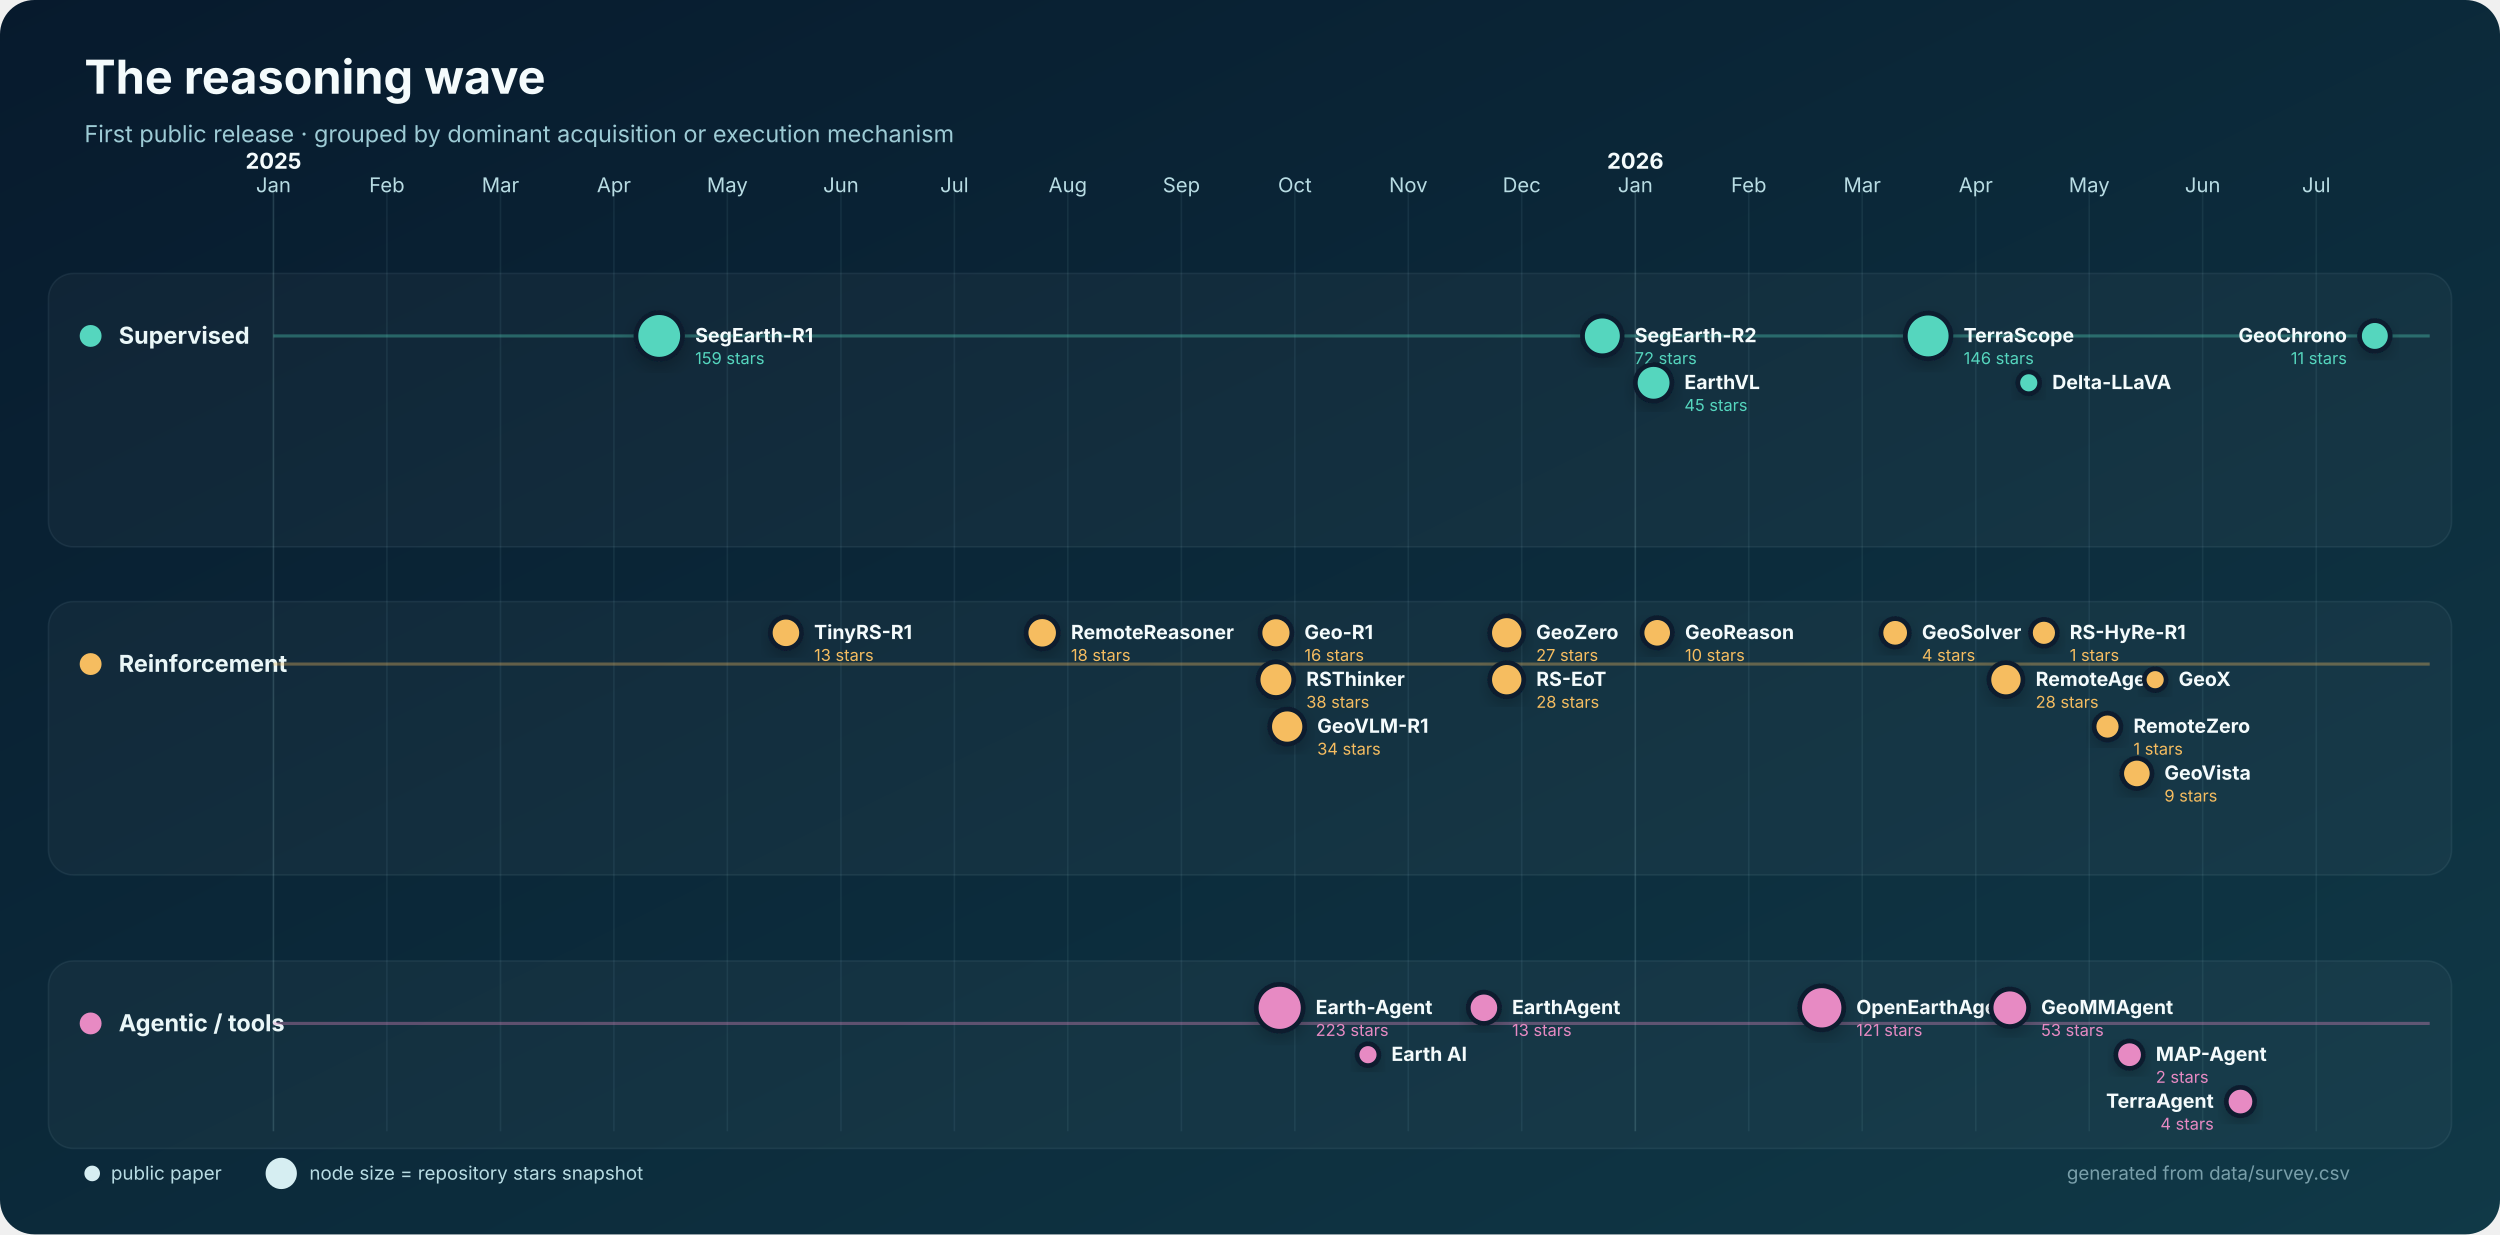
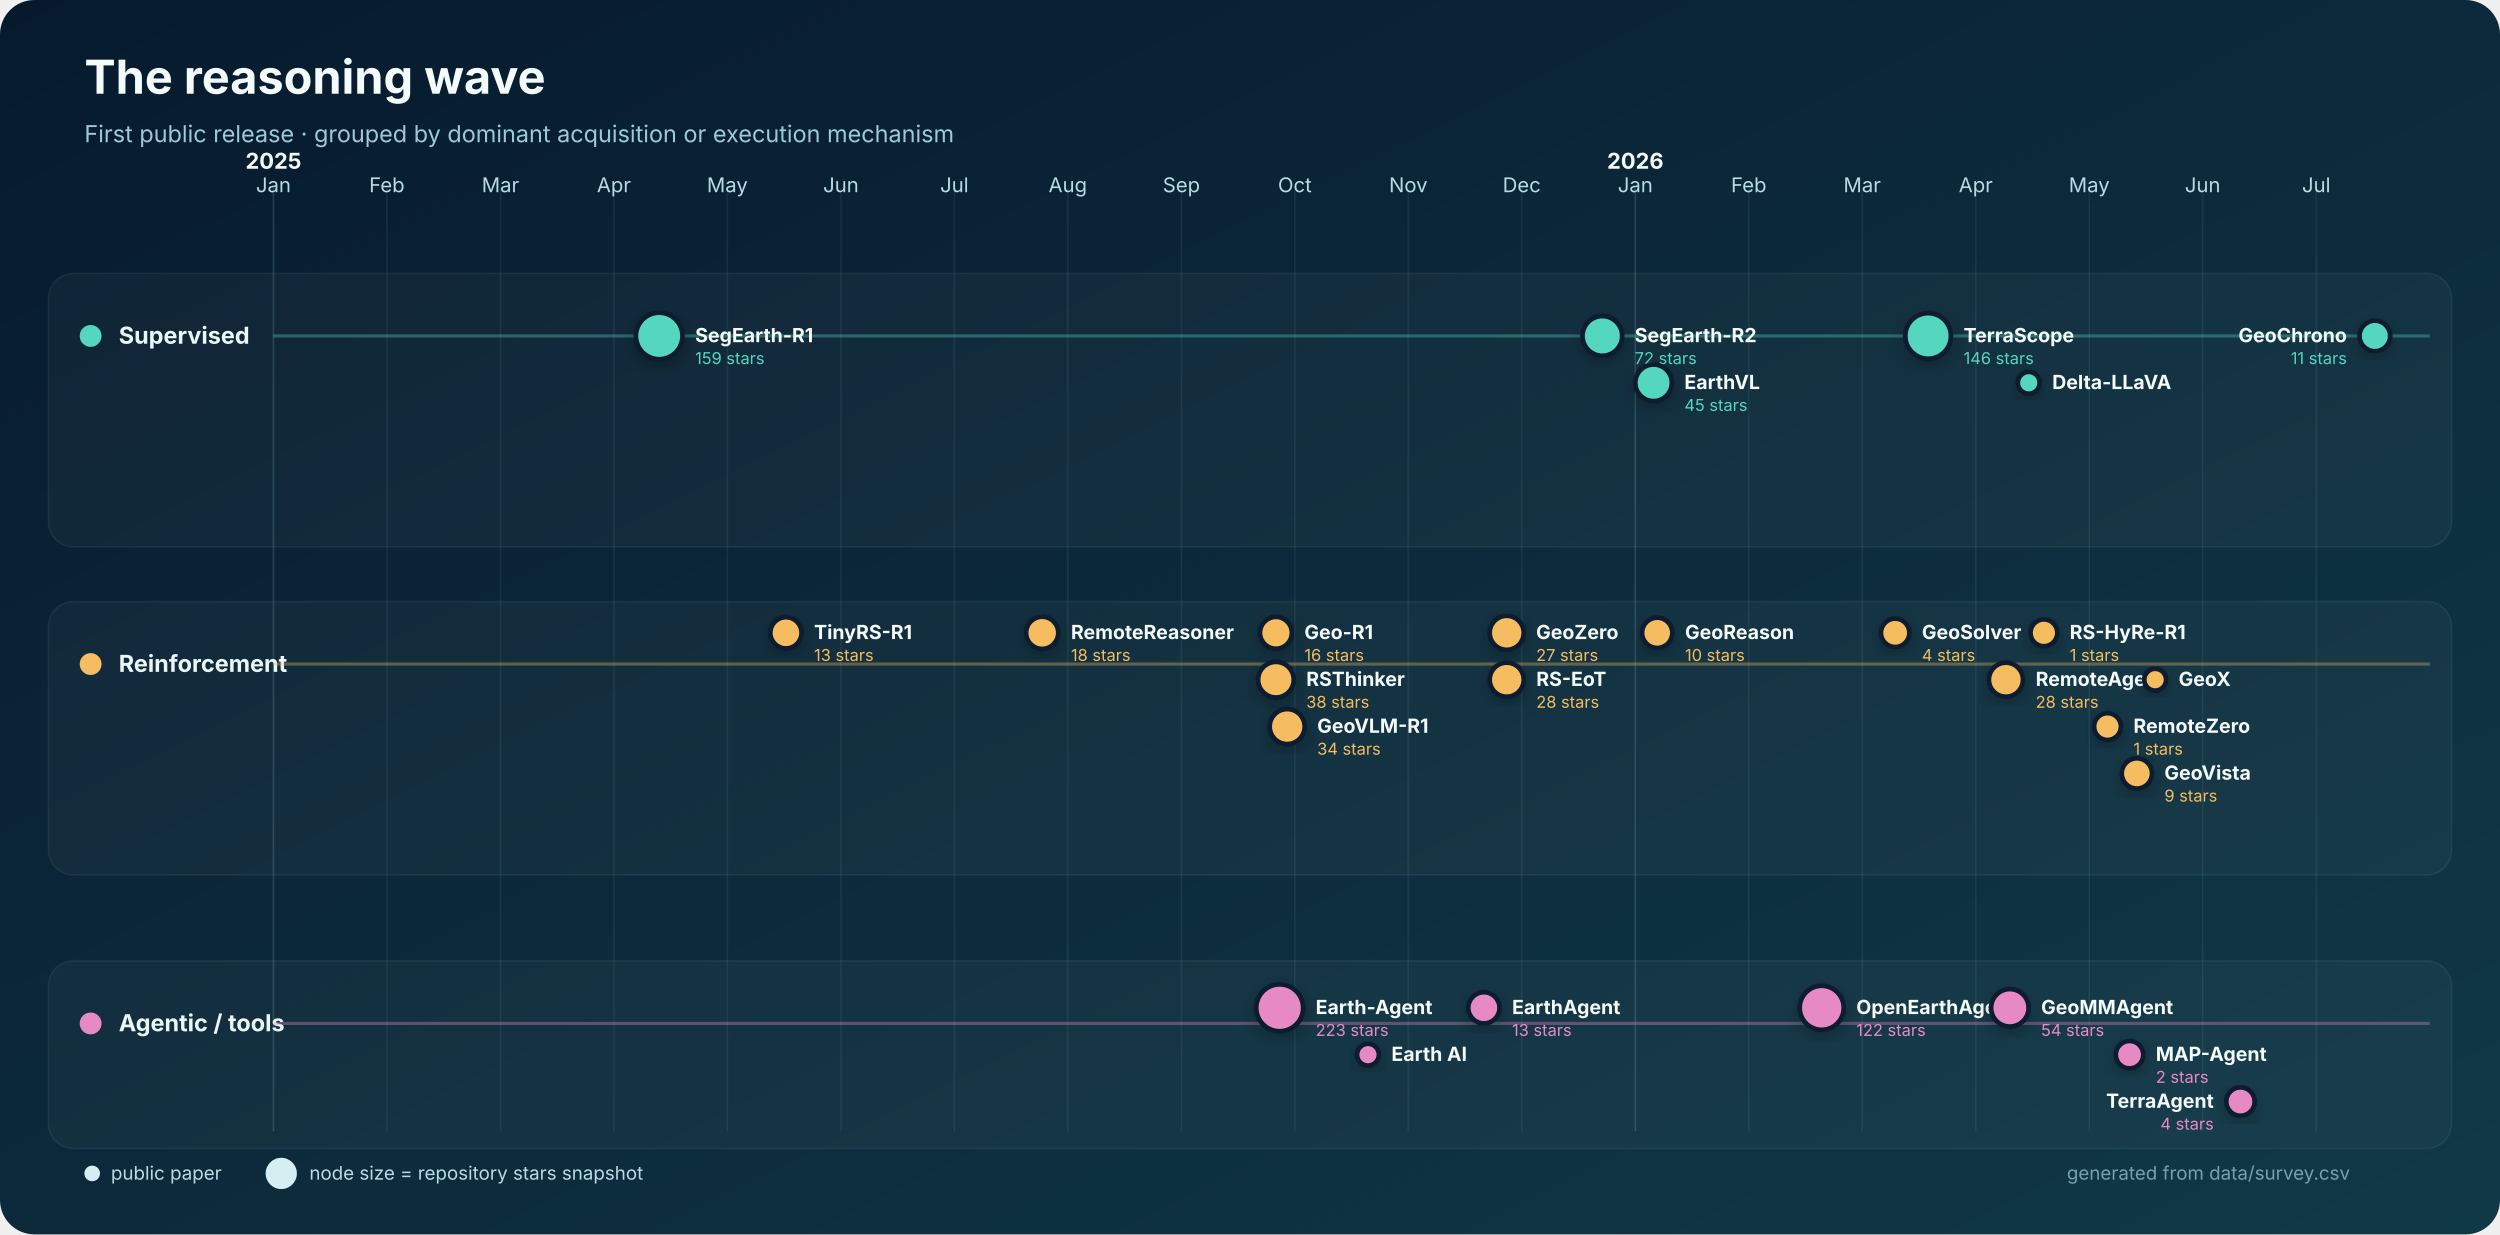
<svg xmlns="http://www.w3.org/2000/svg" width="1600" height="790" viewBox="0 0 1600 790" role="img" aria-labelledby="title desc">
  <defs>
    <linearGradient id="bg" x1="0" y1="0" x2="1" y2="1">
      <stop stop-color="#071a2d" />
      <stop offset="1" stop-color="#103947" />
    </linearGradient>
    <filter id="shadow" x="-30%" y="-30%" width="160%" height="160%">
      <feDropShadow dx="0" dy="4" stdDeviation="5" flood-color="#000" flood-opacity=".22" />
    </filter>
  </defs>
  <rect width="1600" height="790" rx="22" fill="url(#bg)" />
  <text x="54" y="60" fill="#f4fbfc" font-family="Inter,Segoe UI,Arial,sans-serif" font-size="30" font-weight="750">The reasoning wave</text>
  <text x="54" y="91" fill="#9dcbd5" font-family="Inter,Segoe UI,Arial,sans-serif" font-size="15">First public release · grouped by dominant acquisition or execution mechanism</text>
  <g font-family="Inter,Segoe UI,Arial,sans-serif">
    <line x1="175.0" y1="120" x2="175.0" y2="724" stroke="#8bb9c2" stroke-opacity=".22" />
    <text x="175.0" y="123" text-anchor="middle" fill="#b8dce3" font-size="13">Jan</text>
    <text x="175.0" y="108" text-anchor="middle" fill="#f4fbfc" font-size="14" font-weight="700">2025</text>
    <line x1="247.6" y1="120" x2="247.6" y2="724" stroke="#8bb9c2" stroke-opacity=".10" />
    <text x="247.6" y="123" text-anchor="middle" fill="#b8dce3" font-size="13">Feb</text>
    <line x1="320.3" y1="120" x2="320.3" y2="724" stroke="#8bb9c2" stroke-opacity=".10" />
    <text x="320.3" y="123" text-anchor="middle" fill="#b8dce3" font-size="13">Mar</text>
    <line x1="392.9" y1="120" x2="392.9" y2="724" stroke="#8bb9c2" stroke-opacity=".10" />
    <text x="392.9" y="123" text-anchor="middle" fill="#b8dce3" font-size="13">Apr</text>
    <line x1="465.5" y1="120" x2="465.5" y2="724" stroke="#8bb9c2" stroke-opacity=".10" />
    <text x="465.5" y="123" text-anchor="middle" fill="#b8dce3" font-size="13">May</text>
    <line x1="538.2" y1="120" x2="538.2" y2="724" stroke="#8bb9c2" stroke-opacity=".10" />
    <text x="538.2" y="123" text-anchor="middle" fill="#b8dce3" font-size="13">Jun</text>
    <line x1="610.8" y1="120" x2="610.8" y2="724" stroke="#8bb9c2" stroke-opacity=".10" />
    <text x="610.8" y="123" text-anchor="middle" fill="#b8dce3" font-size="13">Jul</text>
    <line x1="683.4" y1="120" x2="683.4" y2="724" stroke="#8bb9c2" stroke-opacity=".10" />
    <text x="683.4" y="123" text-anchor="middle" fill="#b8dce3" font-size="13">Aug</text>
    <line x1="756.1" y1="120" x2="756.1" y2="724" stroke="#8bb9c2" stroke-opacity=".10" />
    <text x="756.1" y="123" text-anchor="middle" fill="#b8dce3" font-size="13">Sep</text>
    <line x1="828.7" y1="120" x2="828.7" y2="724" stroke="#8bb9c2" stroke-opacity=".10" />
    <text x="828.7" y="123" text-anchor="middle" fill="#b8dce3" font-size="13">Oct</text>
    <line x1="901.3" y1="120" x2="901.3" y2="724" stroke="#8bb9c2" stroke-opacity=".10" />
    <text x="901.3" y="123" text-anchor="middle" fill="#b8dce3" font-size="13">Nov</text>
    <line x1="973.9" y1="120" x2="973.9" y2="724" stroke="#8bb9c2" stroke-opacity=".10" />
    <text x="973.9" y="123" text-anchor="middle" fill="#b8dce3" font-size="13">Dec</text>
    <line x1="1046.6" y1="120" x2="1046.6" y2="724" stroke="#8bb9c2" stroke-opacity=".22" />
    <text x="1046.6" y="123" text-anchor="middle" fill="#b8dce3" font-size="13">Jan</text>
    <text x="1046.6" y="108" text-anchor="middle" fill="#f4fbfc" font-size="14" font-weight="700">2026</text>
    <line x1="1119.2" y1="120" x2="1119.2" y2="724" stroke="#8bb9c2" stroke-opacity=".10" />
    <text x="1119.2" y="123" text-anchor="middle" fill="#b8dce3" font-size="13">Feb</text>
    <line x1="1191.8" y1="120" x2="1191.8" y2="724" stroke="#8bb9c2" stroke-opacity=".10" />
    <text x="1191.8" y="123" text-anchor="middle" fill="#b8dce3" font-size="13">Mar</text>
    <line x1="1264.5" y1="120" x2="1264.5" y2="724" stroke="#8bb9c2" stroke-opacity=".10" />
    <text x="1264.5" y="123" text-anchor="middle" fill="#b8dce3" font-size="13">Apr</text>
    <line x1="1337.1" y1="120" x2="1337.1" y2="724" stroke="#8bb9c2" stroke-opacity=".10" />
    <text x="1337.1" y="123" text-anchor="middle" fill="#b8dce3" font-size="13">May</text>
    <line x1="1409.7" y1="120" x2="1409.7" y2="724" stroke="#8bb9c2" stroke-opacity=".10" />
    <text x="1409.7" y="123" text-anchor="middle" fill="#b8dce3" font-size="13">Jun</text>
    <line x1="1482.4" y1="120" x2="1482.4" y2="724" stroke="#8bb9c2" stroke-opacity=".10" />
    <text x="1482.4" y="123" text-anchor="middle" fill="#b8dce3" font-size="13">Jul</text>
    <rect x="31" y="175" width="1538" height="175" rx="16" fill="#ffffff" fill-opacity=".035" stroke="#b9dfe5" stroke-opacity=".08" />
    <circle cx="58" cy="215" r="7" fill="#55d6be" />
    <text x="76" y="220" fill="#eaf7f8" font-size="15" font-weight="700">Supervised</text>
    <line x1="175" y1="215" x2="1555" y2="215" stroke="#55d6be" stroke-opacity=".35" stroke-width="2" />
    <rect x="31" y="385" width="1538" height="175" rx="16" fill="#ffffff" fill-opacity=".035" stroke="#b9dfe5" stroke-opacity=".08" />
    <circle cx="58" cy="425" r="7" fill="#f6bd60" />
    <text x="76" y="430" fill="#eaf7f8" font-size="15" font-weight="700">Reinforcement</text>
    <line x1="175" y1="425" x2="1555" y2="425" stroke="#f6bd60" stroke-opacity=".35" stroke-width="2" />
    <rect x="31" y="615" width="1538" height="120" rx="16" fill="#ffffff" fill-opacity=".035" stroke="#b9dfe5" stroke-opacity=".08" />
    <circle cx="58" cy="655" r="7" fill="#e78ac3" />
    <text x="76" y="660" fill="#eaf7f8" font-size="15" font-weight="700">Agentic / tools</text>
    <line x1="175" y1="655" x2="1555" y2="655" stroke="#e78ac3" stroke-opacity=".35" stroke-width="2" />
    <circle cx="421.9" cy="215.0" r="14.9" fill="#55d6be" stroke="#071a2d" stroke-width="3" filter="url(#shadow)" />
    <text x="444.9" y="219.0" text-anchor="start" fill="#f4fbfc" font-size="12.5" font-weight="650">SegEarth-R1</text>
    <text x="444.9" y="233.0" text-anchor="start" fill="#55d6be" font-size="10.5">159 stars</text>
    <circle cx="1025.5" cy="215.0" r="12.7" fill="#55d6be" stroke="#071a2d" stroke-width="3" filter="url(#shadow)" />
    <text x="1046.2" y="219.0" text-anchor="start" fill="#f4fbfc" font-size="12.5" font-weight="650">SegEarth-R2</text>
    <text x="1046.2" y="233.0" text-anchor="start" fill="#55d6be" font-size="10.5">72 stars</text>
    <circle cx="1058.3" cy="245.0" r="11.7" fill="#55d6be" stroke="#071a2d" stroke-width="3" filter="url(#shadow)" />
    <text x="1078.0" y="249.0" text-anchor="start" fill="#f4fbfc" font-size="12.5" font-weight="650">EarthVL</text>
    <text x="1078.0" y="263.0" text-anchor="start" fill="#55d6be" font-size="10.5">45 stars</text>
    <circle cx="1234.0" cy="215.0" r="14.6" fill="#55d6be" stroke="#071a2d" stroke-width="3" filter="url(#shadow)" />
    <text x="1256.7" y="219.0" text-anchor="start" fill="#f4fbfc" font-size="12.5" font-weight="650">TerraScope</text>
    <text x="1256.7" y="233.0" text-anchor="start" fill="#55d6be" font-size="10.5">146 stars</text>
    <circle cx="1298.4" cy="245.0" r="7.0" fill="#55d6be" stroke="#071a2d" stroke-width="3" filter="url(#shadow)" />
    <text x="1313.4" y="249.0" text-anchor="start" fill="#f4fbfc" font-size="12.5" font-weight="650">Delta-LLaVA</text>
    <circle cx="1519.9" cy="215.0" r="9.8" fill="#55d6be" stroke="#071a2d" stroke-width="3" filter="url(#shadow)" />
    <text x="1502.0" y="219.0" text-anchor="end" fill="#f4fbfc" font-size="12.5" font-weight="650">GeoChrono</text>
    <text x="1502.0" y="233.0" text-anchor="end" fill="#55d6be" font-size="10.5">11 stars</text>
    <circle cx="503.0" cy="405.0" r="10.0" fill="#f6bd60" stroke="#071a2d" stroke-width="3" filter="url(#shadow)" />
    <text x="521.0" y="409.0" text-anchor="start" fill="#f4fbfc" font-size="12.5" font-weight="650">TinyRS-R1</text>
    <text x="521.0" y="423.0" text-anchor="start" fill="#f6bd60" font-size="10.5">13 stars</text>
    <circle cx="667.0" cy="405.0" r="10.3" fill="#f6bd60" stroke="#071a2d" stroke-width="3" filter="url(#shadow)" />
    <text x="685.4" y="409.0" text-anchor="start" fill="#f4fbfc" font-size="12.5" font-weight="650">RemoteReasoner</text>
    <text x="685.4" y="423.0" text-anchor="start" fill="#f6bd60" font-size="10.5">18 stars</text>
    <circle cx="816.6" cy="405.0" r="10.2" fill="#f6bd60" stroke="#071a2d" stroke-width="3" filter="url(#shadow)" />
    <text x="834.8" y="409.0" text-anchor="start" fill="#f4fbfc" font-size="12.5" font-weight="650">Geo-R1</text>
    <text x="834.8" y="423.0" text-anchor="start" fill="#f6bd60" font-size="10.5">16 stars</text>
    <circle cx="816.6" cy="435.0" r="11.4" fill="#f6bd60" stroke="#071a2d" stroke-width="3" filter="url(#shadow)" />
    <text x="836.0" y="439.0" text-anchor="start" fill="#f4fbfc" font-size="12.5" font-weight="650">RSThinker</text>
    <text x="836.0" y="453.0" text-anchor="start" fill="#f6bd60" font-size="10.5">38 stars</text>
    <circle cx="823.8" cy="465.0" r="11.2" fill="#f6bd60" stroke="#071a2d" stroke-width="3" filter="url(#shadow)" />
    <text x="843.0" y="469.0" text-anchor="start" fill="#f4fbfc" font-size="12.5" font-weight="650">GeoVLM-R1</text>
    <text x="843.0" y="483.0" text-anchor="start" fill="#f6bd60" font-size="10.5">34 stars</text>
    <circle cx="964.3" cy="405.0" r="10.9" fill="#f6bd60" stroke="#071a2d" stroke-width="3" filter="url(#shadow)" />
    <text x="983.1" y="409.0" text-anchor="start" fill="#f4fbfc" font-size="12.5" font-weight="650">GeoZero</text>
    <text x="983.1" y="423.0" text-anchor="start" fill="#f6bd60" font-size="10.5">27 stars</text>
    <circle cx="964.3" cy="435.0" r="10.9" fill="#f6bd60" stroke="#071a2d" stroke-width="3" filter="url(#shadow)" />
    <text x="983.2" y="439.0" text-anchor="start" fill="#f4fbfc" font-size="12.5" font-weight="650">RS-EoT</text>
    <text x="983.2" y="453.0" text-anchor="start" fill="#f6bd60" font-size="10.5">28 stars</text>
    <circle cx="1060.6" cy="405.0" r="9.7" fill="#f6bd60" stroke="#071a2d" stroke-width="3" filter="url(#shadow)" />
    <text x="1078.4" y="409.0" text-anchor="start" fill="#f4fbfc" font-size="12.5" font-weight="650">GeoReason</text>
    <text x="1078.4" y="423.0" text-anchor="start" fill="#f6bd60" font-size="10.5">10 stars</text>
    <circle cx="1212.9" cy="405.0" r="9.1" fill="#f6bd60" stroke="#071a2d" stroke-width="3" filter="url(#shadow)" />
    <text x="1230.0" y="409.0" text-anchor="start" fill="#f4fbfc" font-size="12.5" font-weight="650">GeoSolver</text>
    <text x="1230.0" y="423.0" text-anchor="start" fill="#f6bd60" font-size="10.5">4 stars</text>
    <circle cx="1283.8" cy="435.0" r="10.9" fill="#f6bd60" stroke="#071a2d" stroke-width="3" filter="url(#shadow)" />
    <text x="1302.8" y="439.0" text-anchor="start" fill="#f4fbfc" font-size="12.5" font-weight="650">RemoteAgent</text>
    <text x="1302.8" y="453.0" text-anchor="start" fill="#f6bd60" font-size="10.5">28 stars</text>
    <circle cx="1308.1" cy="405.0" r="8.6" fill="#f6bd60" stroke="#071a2d" stroke-width="3" filter="url(#shadow)" />
    <text x="1324.6" y="409.0" text-anchor="start" fill="#f4fbfc" font-size="12.5" font-weight="650">RS-HyRe-R1</text>
    <text x="1324.6" y="423.0" text-anchor="start" fill="#f6bd60" font-size="10.5">1 stars</text>
    <circle cx="1348.8" cy="465.0" r="8.6" fill="#f6bd60" stroke="#071a2d" stroke-width="3" filter="url(#shadow)" />
    <text x="1365.4" y="469.0" text-anchor="start" fill="#f4fbfc" font-size="12.5" font-weight="650">RemoteZero</text>
    <text x="1365.4" y="483.0" text-anchor="start" fill="#f6bd60" font-size="10.5">1 stars</text>
    <circle cx="1367.6" cy="495.0" r="9.7" fill="#f6bd60" stroke="#071a2d" stroke-width="3" filter="url(#shadow)" />
    <text x="1385.2" y="499.0" text-anchor="start" fill="#f4fbfc" font-size="12.5" font-weight="650">GeoVista</text>
    <text x="1385.2" y="513.0" text-anchor="start" fill="#f6bd60" font-size="10.5">9 stars</text>
    <circle cx="1379.3" cy="435.0" r="7.0" fill="#f6bd60" stroke="#071a2d" stroke-width="3" filter="url(#shadow)" />
    <text x="1394.3" y="439.0" text-anchor="start" fill="#f4fbfc" font-size="12.5" font-weight="650">GeoX</text>
    <circle cx="819.0" cy="645.0" r="15.0" fill="#e78ac3" stroke="#071a2d" stroke-width="3" filter="url(#shadow)" />
    <text x="842.0" y="649.0" text-anchor="start" fill="#f4fbfc" font-size="12.5" font-weight="650">Earth-Agent</text>
    <text x="842.0" y="663.0" text-anchor="start" fill="#e78ac3" font-size="10.5">223 stars</text>
    <circle cx="875.5" cy="675.0" r="7.0" fill="#e78ac3" stroke="#071a2d" stroke-width="3" filter="url(#shadow)" />
    <text x="890.5" y="679.0" text-anchor="start" fill="#f4fbfc" font-size="12.5" font-weight="650">Earth AI</text>
    <circle cx="949.7" cy="645.0" r="10.0" fill="#e78ac3" stroke="#071a2d" stroke-width="3" filter="url(#shadow)" />
    <text x="967.7" y="649.0" text-anchor="start" fill="#f4fbfc" font-size="12.5" font-weight="650">EarthAgent</text>
    <text x="967.7" y="663.0" text-anchor="start" fill="#e78ac3" font-size="10.5">13 stars</text>
    <circle cx="1165.9" cy="645.0" r="14.1" fill="#e78ac3" stroke="#071a2d" stroke-width="3" filter="url(#shadow)" />
    <text x="1188.0" y="649.0" text-anchor="start" fill="#f4fbfc" font-size="12.5" font-weight="650">OpenEarthAgent</text>
-     <text x="1188.0" y="663.0" text-anchor="start" fill="#e78ac3" font-size="10.5">121 stars</text>
+     <text x="1188.0" y="663.0" text-anchor="start" fill="#e78ac3" font-size="10.5">122 stars</text>
    <circle cx="1286.3" cy="645.0" r="12.0" fill="#e78ac3" stroke="#071a2d" stroke-width="3" filter="url(#shadow)" />
    <text x="1306.3" y="649.0" text-anchor="start" fill="#f4fbfc" font-size="12.5" font-weight="650">GeoMMAgent</text>
-     <text x="1306.3" y="663.0" text-anchor="start" fill="#e78ac3" font-size="10.5">53 stars</text>
+     <text x="1306.3" y="663.0" text-anchor="start" fill="#e78ac3" font-size="10.5">54 stars</text>
    <circle cx="1362.9" cy="675.0" r="8.8" fill="#e78ac3" stroke="#071a2d" stroke-width="3" filter="url(#shadow)" />
    <text x="1379.7" y="679.0" text-anchor="start" fill="#f4fbfc" font-size="12.5" font-weight="650">MAP-Agent</text>
    <text x="1379.7" y="693.0" text-anchor="start" fill="#e78ac3" font-size="10.5">2 stars</text>
    <circle cx="1433.9" cy="705.0" r="9.1" fill="#e78ac3" stroke="#071a2d" stroke-width="3" filter="url(#shadow)" />
    <text x="1416.8" y="709.0" text-anchor="end" fill="#f4fbfc" font-size="12.5" font-weight="650">TerraAgent</text>
    <text x="1416.8" y="723.0" text-anchor="end" fill="#e78ac3" font-size="10.5">4 stars</text>
    <g transform="translate(54 751)" font-size="12">
      <circle cx="5" cy="0" r="5" fill="#d6eef2" />
      <text x="17" y="4" fill="#b8dce3">public paper</text>
      <circle cx="126" cy="0" r="10" fill="#d6eef2" />
      <text x="144" y="4" fill="#b8dce3">node size = repository stars snapshot</text>
      <text x="1450" y="4" text-anchor="end" fill="#799faa">generated from data/survey.csv</text>
    </g>
  </g>
</svg>
